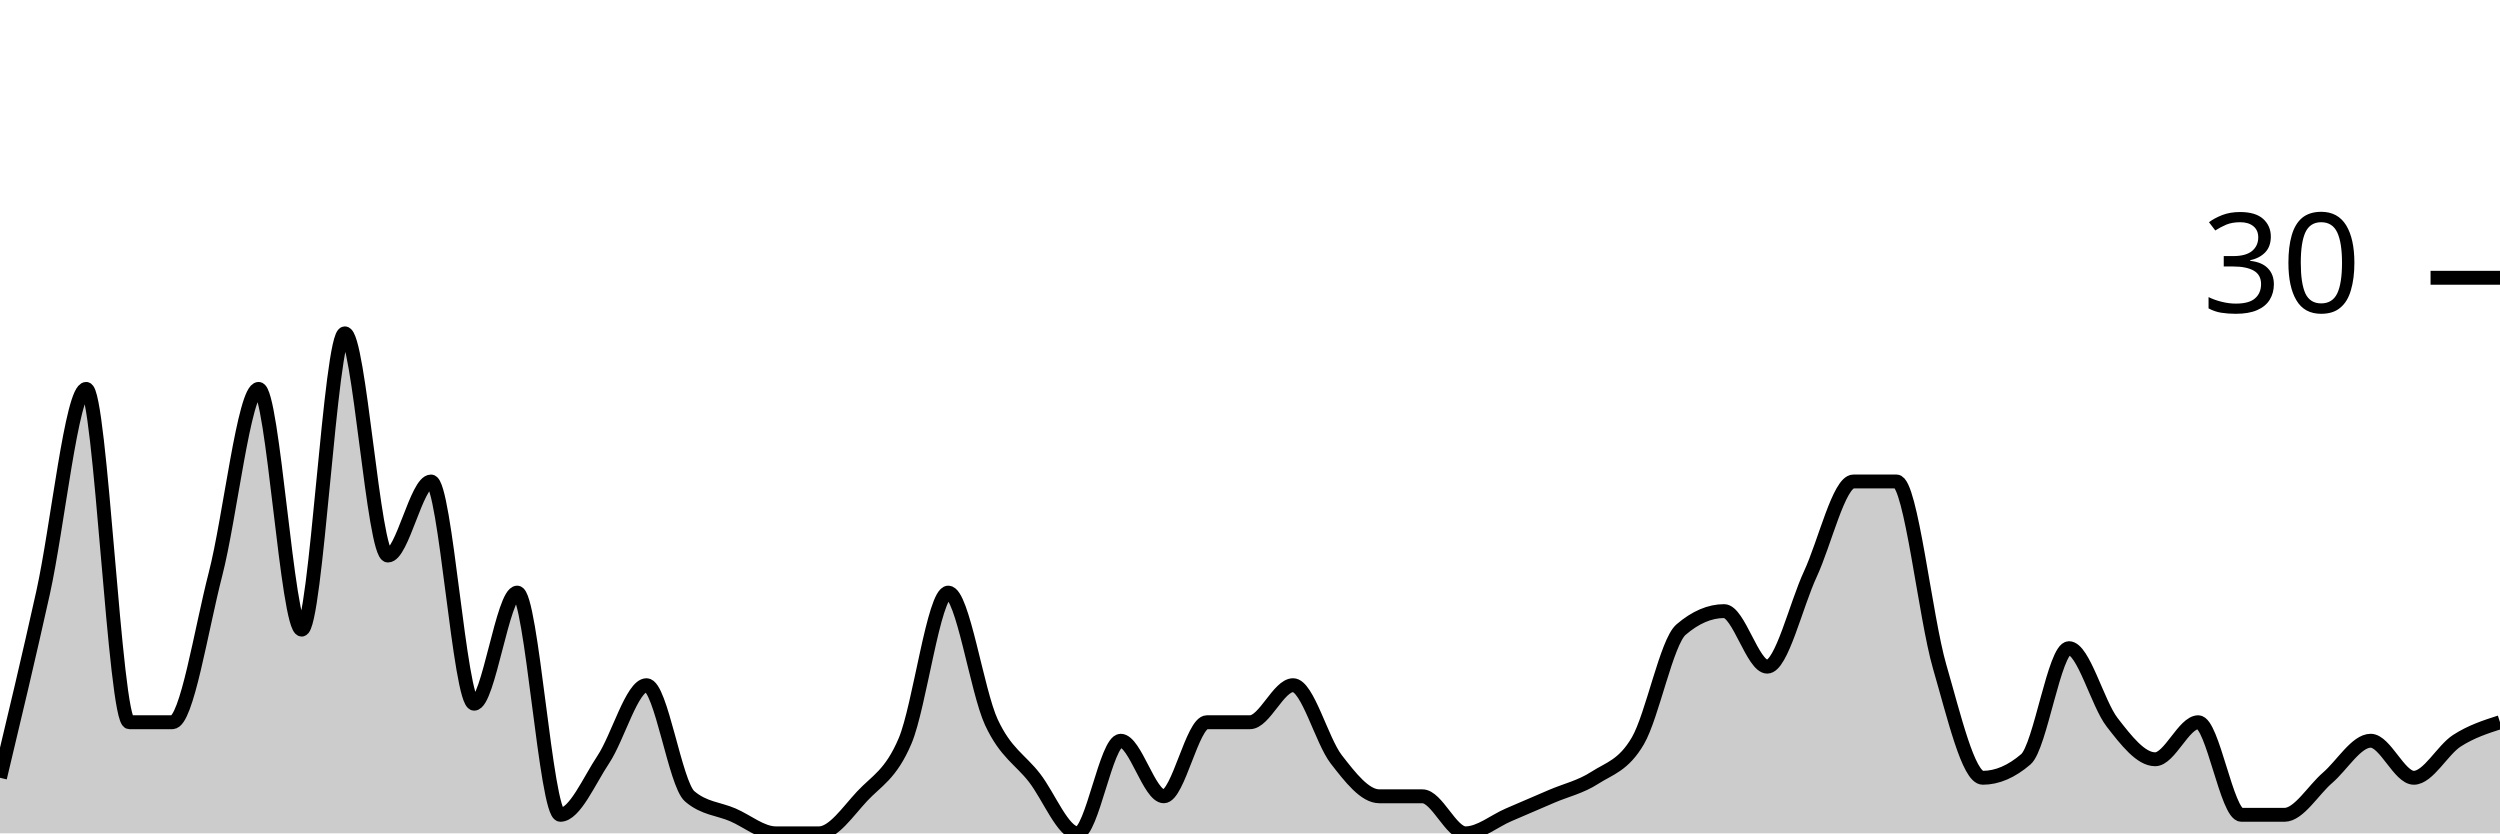
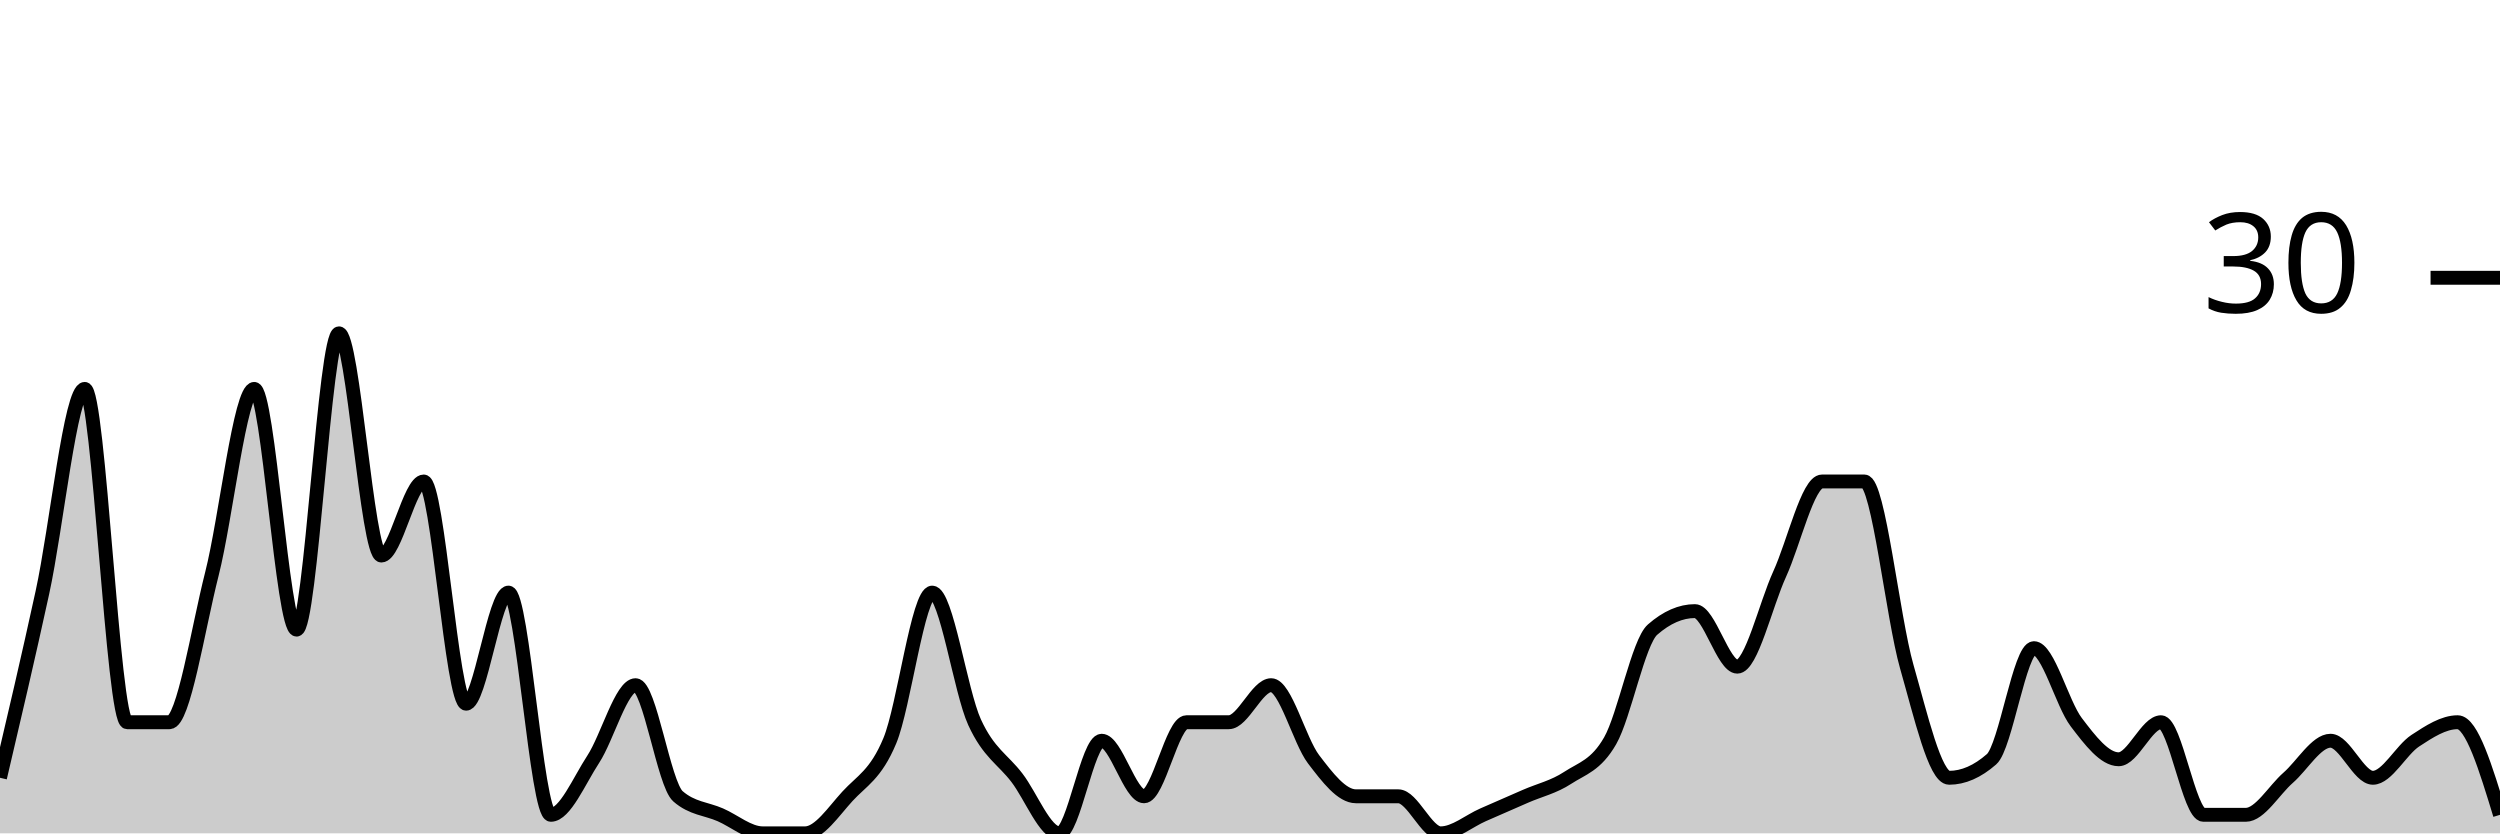
<svg xmlns="http://www.w3.org/2000/svg" viewBox="0 0 180 60">
  <g transform="translate(0,20)">
-     <path class="area" fill="rgba(0, 0, 0, 0.2)" d="M0,36C1.034,31.667,2.069,27.333,3.103,22.667C4.138,18,5.172,8,6.207,8C7.241,8,8.276,32,9.31,32C10.345,32,11.379,32,12.414,32C13.448,32,14.483,25.333,15.517,21.333C16.552,17.333,17.586,8,18.621,8C19.655,8,20.69,25.333,21.724,25.333C22.759,25.333,23.793,4,24.828,4C25.862,4,26.897,20,27.931,20C28.966,20,30,14.667,31.034,14.667C32.069,14.667,33.103,30.667,34.138,30.667C35.172,30.667,36.207,22.667,37.241,22.667C38.276,22.667,39.31,38.667,40.345,38.667C41.379,38.667,42.414,36.222,43.448,34.667C44.483,33.111,45.517,29.333,46.552,29.333C47.586,29.333,48.621,36.444,49.655,37.333C50.69,38.222,51.724,38.222,52.759,38.667C53.793,39.111,54.828,40,55.862,40C56.897,40,57.931,40,58.966,40C60,40,61.034,38.444,62.069,37.333C63.103,36.222,64.138,35.778,65.172,33.333C66.207,30.889,67.241,22.667,68.276,22.667C69.31,22.667,70.345,29.778,71.379,32C72.414,34.222,73.448,34.667,74.483,36C75.517,37.333,76.552,40,77.586,40C78.621,40,79.655,33.333,80.69,33.333C81.724,33.333,82.759,37.333,83.793,37.333C84.828,37.333,85.862,32,86.897,32C87.931,32,88.966,32,90,32C91.034,32,92.069,29.333,93.103,29.333C94.138,29.333,95.172,33.333,96.207,34.667C97.241,36,98.276,37.333,99.31,37.333C100.345,37.333,101.379,37.333,102.414,37.333C103.448,37.333,104.483,40,105.517,40C106.552,40,107.586,39.111,108.621,38.667C109.655,38.222,110.69,37.778,111.724,37.333C112.759,36.889,113.793,36.667,114.828,36C115.862,35.333,116.897,35.111,117.931,33.333C118.966,31.556,120,26.222,121.034,25.333C122.069,24.444,123.103,24,124.138,24C125.172,24,126.207,28,127.241,28C128.276,28,129.31,23.556,130.345,21.333C131.379,19.111,132.414,14.667,133.448,14.667C134.483,14.667,135.517,14.667,136.552,14.667C137.586,14.667,138.621,24.444,139.655,28C140.69,31.556,141.724,36,142.759,36C143.793,36,144.828,35.556,145.862,34.667C146.897,33.778,147.931,26.667,148.966,26.667C150,26.667,151.034,30.667,152.069,32C153.103,33.333,154.138,34.667,155.172,34.667C156.207,34.667,157.241,32,158.276,32C159.31,32,160.345,38.667,161.379,38.667C162.414,38.667,163.448,38.667,164.483,38.667C165.517,38.667,166.552,36.889,167.586,36C168.621,35.111,169.655,33.333,170.69,33.333C171.724,33.333,172.759,36,173.793,36C174.828,36,175.862,34,176.897,33.333C177.931,32.667,178.966,32.333,180,32L180,40C178.966,40,177.931,40,176.897,40C175.862,40,174.828,40,173.793,40C172.759,40,171.724,40,170.69,40C169.655,40,168.621,40,167.586,40C166.552,40,165.517,40,164.483,40C163.448,40,162.414,40,161.379,40C160.345,40,159.31,40,158.276,40C157.241,40,156.207,40,155.172,40C154.138,40,153.103,40,152.069,40C151.034,40,150,40,148.966,40C147.931,40,146.897,40,145.862,40C144.828,40,143.793,40,142.759,40C141.724,40,140.69,40,139.655,40C138.621,40,137.586,40,136.552,40C135.517,40,134.483,40,133.448,40C132.414,40,131.379,40,130.345,40C129.31,40,128.276,40,127.241,40C126.207,40,125.172,40,124.138,40C123.103,40,122.069,40,121.034,40C120,40,118.966,40,117.931,40C116.897,40,115.862,40,114.828,40C113.793,40,112.759,40,111.724,40C110.69,40,109.655,40,108.621,40C107.586,40,106.552,40,105.517,40C104.483,40,103.448,40,102.414,40C101.379,40,100.345,40,99.31,40C98.276,40,97.241,40,96.207,40C95.172,40,94.138,40,93.103,40C92.069,40,91.034,40,90,40C88.966,40,87.931,40,86.897,40C85.862,40,84.828,40,83.793,40C82.759,40,81.724,40,80.69,40C79.655,40,78.621,40,77.586,40C76.552,40,75.517,40,74.483,40C73.448,40,72.414,40,71.379,40C70.345,40,69.31,40,68.276,40C67.241,40,66.207,40,65.172,40C64.138,40,63.103,40,62.069,40C61.034,40,60,40,58.966,40C57.931,40,56.897,40,55.862,40C54.828,40,53.793,40,52.759,40C51.724,40,50.69,40,49.655,40C48.621,40,47.586,40,46.552,40C45.517,40,44.483,40,43.448,40C42.414,40,41.379,40,40.345,40C39.31,40,38.276,40,37.241,40C36.207,40,35.172,40,34.138,40C33.103,40,32.069,40,31.034,40C30,40,28.966,40,27.931,40C26.897,40,25.862,40,24.828,40C23.793,40,22.759,40,21.724,40C20.69,40,19.655,40,18.621,40C17.586,40,16.552,40,15.517,40C14.483,40,13.448,40,12.414,40C11.379,40,10.345,40,9.31,40C8.276,40,7.241,40,6.207,40C5.172,40,4.138,40,3.103,40C2.069,40,1.034,40,0,40Z" />
-     <path class="line" stroke="black" fill="none" d="M0,36C1.034,31.667,2.069,27.333,3.103,22.667C4.138,18,5.172,8,6.207,8C7.241,8,8.276,32,9.31,32C10.345,32,11.379,32,12.414,32C13.448,32,14.483,25.333,15.517,21.333C16.552,17.333,17.586,8,18.621,8C19.655,8,20.69,25.333,21.724,25.333C22.759,25.333,23.793,4,24.828,4C25.862,4,26.897,20,27.931,20C28.966,20,30,14.667,31.034,14.667C32.069,14.667,33.103,30.667,34.138,30.667C35.172,30.667,36.207,22.667,37.241,22.667C38.276,22.667,39.31,38.667,40.345,38.667C41.379,38.667,42.414,36.222,43.448,34.667C44.483,33.111,45.517,29.333,46.552,29.333C47.586,29.333,48.621,36.444,49.655,37.333C50.69,38.222,51.724,38.222,52.759,38.667C53.793,39.111,54.828,40,55.862,40C56.897,40,57.931,40,58.966,40C60,40,61.034,38.444,62.069,37.333C63.103,36.222,64.138,35.778,65.172,33.333C66.207,30.889,67.241,22.667,68.276,22.667C69.31,22.667,70.345,29.778,71.379,32C72.414,34.222,73.448,34.667,74.483,36C75.517,37.333,76.552,40,77.586,40C78.621,40,79.655,33.333,80.69,33.333C81.724,33.333,82.759,37.333,83.793,37.333C84.828,37.333,85.862,32,86.897,32C87.931,32,88.966,32,90,32C91.034,32,92.069,29.333,93.103,29.333C94.138,29.333,95.172,33.333,96.207,34.667C97.241,36,98.276,37.333,99.31,37.333C100.345,37.333,101.379,37.333,102.414,37.333C103.448,37.333,104.483,40,105.517,40C106.552,40,107.586,39.111,108.621,38.667C109.655,38.222,110.69,37.778,111.724,37.333C112.759,36.889,113.793,36.667,114.828,36C115.862,35.333,116.897,35.111,117.931,33.333C118.966,31.556,120,26.222,121.034,25.333C122.069,24.444,123.103,24,124.138,24C125.172,24,126.207,28,127.241,28C128.276,28,129.31,23.556,130.345,21.333C131.379,19.111,132.414,14.667,133.448,14.667C134.483,14.667,135.517,14.667,136.552,14.667C137.586,14.667,138.621,24.444,139.655,28C140.69,31.556,141.724,36,142.759,36C143.793,36,144.828,35.556,145.862,34.667C146.897,33.778,147.931,26.667,148.966,26.667C150,26.667,151.034,30.667,152.069,32C153.103,33.333,154.138,34.667,155.172,34.667C156.207,34.667,157.241,32,158.276,32C159.31,32,160.345,38.667,161.379,38.667C162.414,38.667,163.448,38.667,164.483,38.667C165.517,38.667,166.552,36.889,167.586,36C168.621,35.111,169.655,33.333,170.69,33.333C171.724,33.333,172.759,36,173.793,36C174.828,36,175.862,34,176.897,33.333C177.931,32.667,178.966,32.333,180,32" />
+     <path class="area" fill="rgba(0, 0, 0, 0.2)" d="M0,36C1.017,31.667,2.034,27.333,3.051,22.667C4.068,18,5.085,8,6.102,8C7.119,8,8.136,32,9.153,32C10.169,32,11.186,32,12.203,32C13.22,32,14.237,25.333,15.254,21.333C16.271,17.333,17.288,8,18.305,8C19.322,8,20.339,25.333,21.356,25.333C22.373,25.333,23.39,4,24.407,4C25.424,4,26.441,20,27.458,20C28.475,20,29.492,14.667,30.508,14.667C31.525,14.667,32.542,30.667,33.559,30.667C34.576,30.667,35.593,22.667,36.61,22.667C37.627,22.667,38.644,38.667,39.661,38.667C40.678,38.667,41.695,36.222,42.712,34.667C43.729,33.111,44.746,29.333,45.763,29.333C46.78,29.333,47.797,36.444,48.814,37.333C49.831,38.222,50.847,38.222,51.864,38.667C52.881,39.111,53.898,40,54.915,40C55.932,40,56.949,40,57.966,40C58.983,40,60,38.444,61.017,37.333C62.034,36.222,63.051,35.778,64.068,33.333C65.085,30.889,66.102,22.667,67.119,22.667C68.136,22.667,69.153,29.778,70.169,32C71.186,34.222,72.203,34.667,73.22,36C74.237,37.333,75.254,40,76.271,40C77.288,40,78.305,33.333,79.322,33.333C80.339,33.333,81.356,37.333,82.373,37.333C83.39,37.333,84.407,32,85.424,32C86.441,32,87.458,32,88.475,32C89.492,32,90.508,29.333,91.525,29.333C92.542,29.333,93.559,33.333,94.576,34.667C95.593,36,96.61,37.333,97.627,37.333C98.644,37.333,99.661,37.333,100.678,37.333C101.695,37.333,102.712,40,103.729,40C104.746,40,105.763,39.111,106.78,38.667C107.797,38.222,108.814,37.778,109.831,37.333C110.847,36.889,111.864,36.667,112.881,36C113.898,35.333,114.915,35.111,115.932,33.333C116.949,31.556,117.966,26.222,118.983,25.333C120,24.444,121.017,24,122.034,24C123.051,24,124.068,28,125.085,28C126.102,28,127.119,23.556,128.136,21.333C129.153,19.111,130.169,14.667,131.186,14.667C132.203,14.667,133.22,14.667,134.237,14.667C135.254,14.667,136.271,24.444,137.288,28C138.305,31.556,139.322,36,140.339,36C141.356,36,142.373,35.556,143.39,34.667C144.407,33.778,145.424,26.667,146.441,26.667C147.458,26.667,148.475,30.667,149.492,32C150.508,33.333,151.525,34.667,152.542,34.667C153.559,34.667,154.576,32,155.593,32C156.61,32,157.627,38.667,158.644,38.667C159.661,38.667,160.678,38.667,161.695,38.667C162.712,38.667,163.729,36.889,164.746,36C165.763,35.111,166.78,33.333,167.797,33.333C168.814,33.333,169.831,36,170.847,36C171.864,36,172.881,34,173.898,33.333C174.915,32.667,175.932,32,176.949,32C177.966,32,178.983,35.333,180,38.667L180,40C178.983,40,177.966,40,176.949,40C175.932,40,174.915,40,173.898,40C172.881,40,171.864,40,170.847,40C169.831,40,168.814,40,167.797,40C166.78,40,165.763,40,164.746,40C163.729,40,162.712,40,161.695,40C160.678,40,159.661,40,158.644,40C157.627,40,156.61,40,155.593,40C154.576,40,153.559,40,152.542,40C151.525,40,150.508,40,149.492,40C148.475,40,147.458,40,146.441,40C145.424,40,144.407,40,143.39,40C142.373,40,141.356,40,140.339,40C139.322,40,138.305,40,137.288,40C136.271,40,135.254,40,134.237,40C133.22,40,132.203,40,131.186,40C130.169,40,129.153,40,128.136,40C127.119,40,126.102,40,125.085,40C124.068,40,123.051,40,122.034,40C121.017,40,120,40,118.983,40C117.966,40,116.949,40,115.932,40C114.915,40,113.898,40,112.881,40C111.864,40,110.847,40,109.831,40C108.814,40,107.797,40,106.78,40C105.763,40,104.746,40,103.729,40C102.712,40,101.695,40,100.678,40C99.661,40,98.644,40,97.627,40C96.61,40,95.593,40,94.576,40C93.559,40,92.542,40,91.525,40C90.508,40,89.492,40,88.475,40C87.458,40,86.441,40,85.424,40C84.407,40,83.39,40,82.373,40C81.356,40,80.339,40,79.322,40C78.305,40,77.288,40,76.271,40C75.254,40,74.237,40,73.22,40C72.203,40,71.186,40,70.169,40C69.153,40,68.136,40,67.119,40C66.102,40,65.085,40,64.068,40C63.051,40,62.034,40,61.017,40C60,40,58.983,40,57.966,40C56.949,40,55.932,40,54.915,40C53.898,40,52.881,40,51.864,40C50.847,40,49.831,40,48.814,40C47.797,40,46.78,40,45.763,40C44.746,40,43.729,40,42.712,40C41.695,40,40.678,40,39.661,40C38.644,40,37.627,40,36.61,40C35.593,40,34.576,40,33.559,40C32.542,40,31.525,40,30.508,40C29.492,40,28.475,40,27.458,40C26.441,40,25.424,40,24.407,40C23.39,40,22.373,40,21.356,40C20.339,40,19.322,40,18.305,40C17.288,40,16.271,40,15.254,40C14.237,40,13.22,40,12.203,40C11.186,40,10.169,40,9.153,40C8.136,40,7.119,40,6.102,40C5.085,40,4.068,40,3.051,40C2.034,40,1.017,40,0,40Z" />
+     <path class="line" stroke="black" fill="none" d="M0,36C1.017,31.667,2.034,27.333,3.051,22.667C4.068,18,5.085,8,6.102,8C7.119,8,8.136,32,9.153,32C10.169,32,11.186,32,12.203,32C13.22,32,14.237,25.333,15.254,21.333C16.271,17.333,17.288,8,18.305,8C19.322,8,20.339,25.333,21.356,25.333C22.373,25.333,23.39,4,24.407,4C25.424,4,26.441,20,27.458,20C28.475,20,29.492,14.667,30.508,14.667C31.525,14.667,32.542,30.667,33.559,30.667C34.576,30.667,35.593,22.667,36.61,22.667C37.627,22.667,38.644,38.667,39.661,38.667C40.678,38.667,41.695,36.222,42.712,34.667C43.729,33.111,44.746,29.333,45.763,29.333C46.78,29.333,47.797,36.444,48.814,37.333C49.831,38.222,50.847,38.222,51.864,38.667C52.881,39.111,53.898,40,54.915,40C55.932,40,56.949,40,57.966,40C58.983,40,60,38.444,61.017,37.333C62.034,36.222,63.051,35.778,64.068,33.333C65.085,30.889,66.102,22.667,67.119,22.667C68.136,22.667,69.153,29.778,70.169,32C71.186,34.222,72.203,34.667,73.22,36C74.237,37.333,75.254,40,76.271,40C77.288,40,78.305,33.333,79.322,33.333C80.339,33.333,81.356,37.333,82.373,37.333C83.39,37.333,84.407,32,85.424,32C86.441,32,87.458,32,88.475,32C89.492,32,90.508,29.333,91.525,29.333C92.542,29.333,93.559,33.333,94.576,34.667C95.593,36,96.61,37.333,97.627,37.333C98.644,37.333,99.661,37.333,100.678,37.333C101.695,37.333,102.712,40,103.729,40C104.746,40,105.763,39.111,106.78,38.667C107.797,38.222,108.814,37.778,109.831,37.333C110.847,36.889,111.864,36.667,112.881,36C113.898,35.333,114.915,35.111,115.932,33.333C116.949,31.556,117.966,26.222,118.983,25.333C120,24.444,121.017,24,122.034,24C123.051,24,124.068,28,125.085,28C126.102,28,127.119,23.556,128.136,21.333C129.153,19.111,130.169,14.667,131.186,14.667C132.203,14.667,133.22,14.667,134.237,14.667C135.254,14.667,136.271,24.444,137.288,28C138.305,31.556,139.322,36,140.339,36C141.356,36,142.373,35.556,143.39,34.667C144.407,33.778,145.424,26.667,146.441,26.667C147.458,26.667,148.475,30.667,149.492,32C150.508,33.333,151.525,34.667,152.542,34.667C153.559,34.667,154.576,32,155.593,32C156.61,32,157.627,38.667,158.644,38.667C159.661,38.667,160.678,38.667,161.695,38.667C162.712,38.667,163.729,36.889,164.746,36C165.763,35.111,166.78,33.333,167.797,33.333C168.814,33.333,169.831,36,170.847,36C171.864,36,172.881,34,173.898,33.333C174.915,32.667,175.932,32,176.949,32C177.966,32,178.983,35.333,180,38.667" />
    <path class="axis-ceiling" stroke-width="1" stroke="black" fill="none" d="M175,0L180,0" />
    <text class="axis-ceiling-label" font-family="sans-serif" text-anchor="end" font-size="10px" x="170" y="2.5">30</text>
  </g>
</svg>
